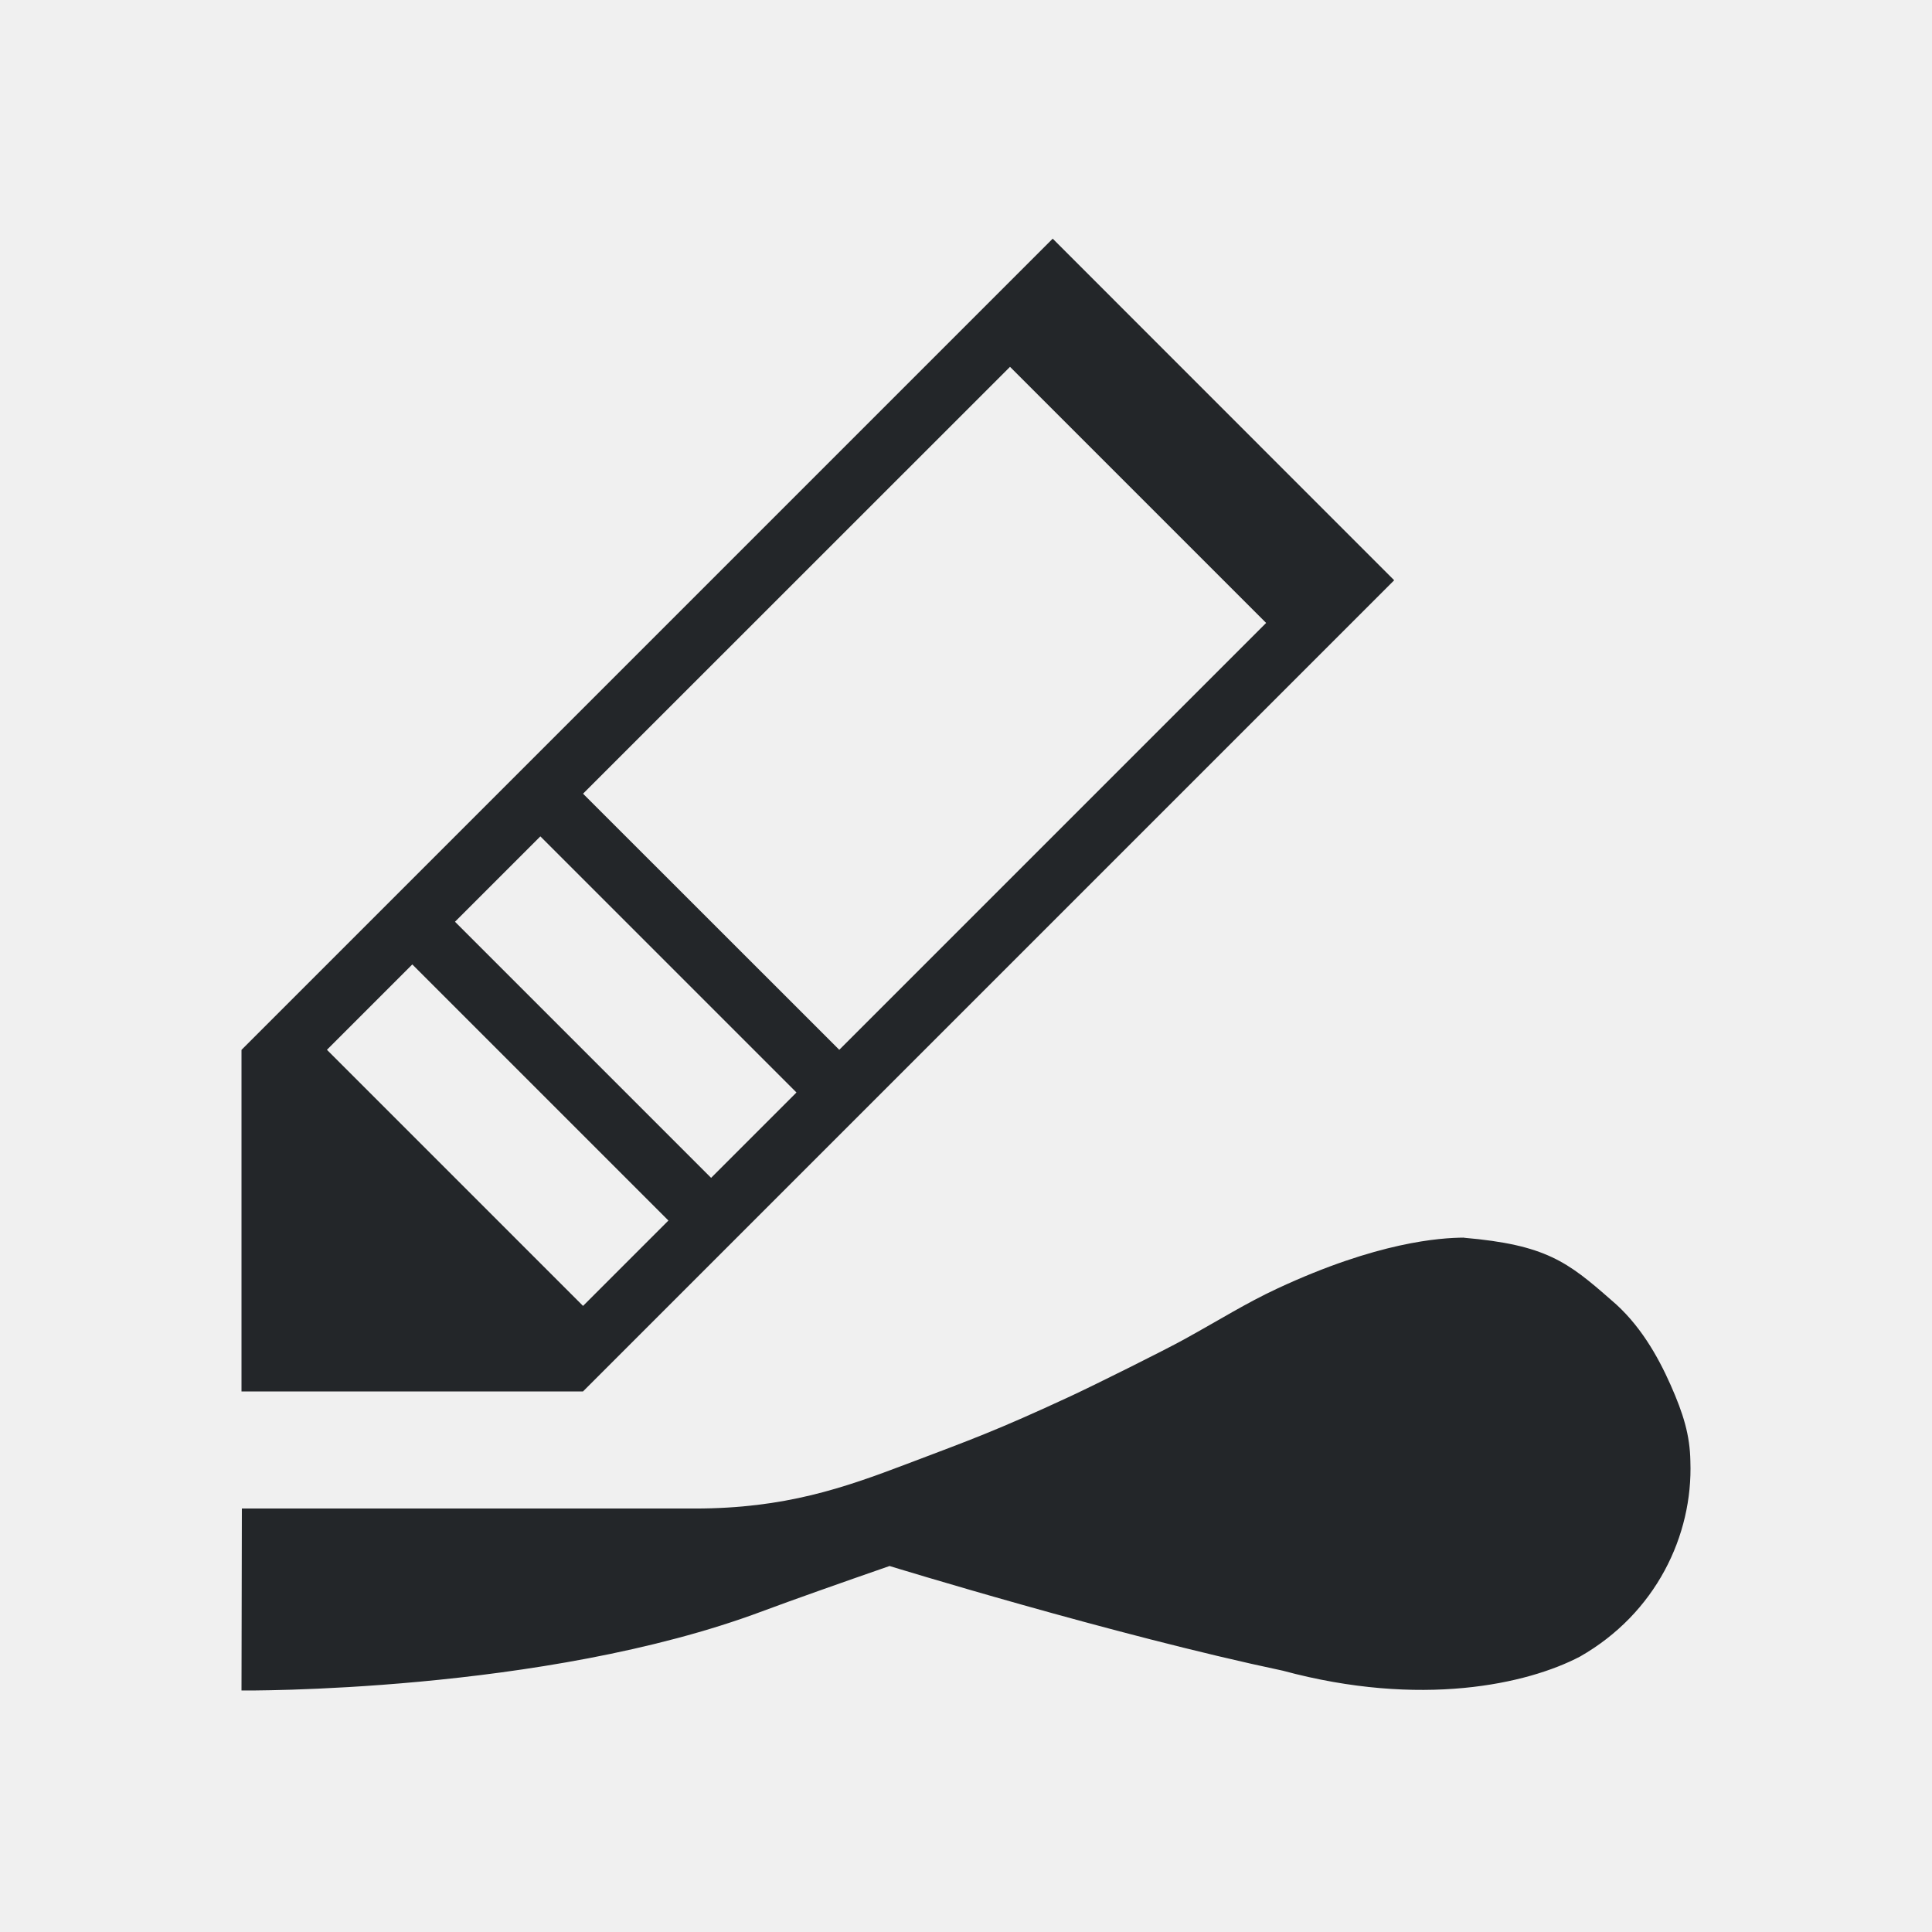
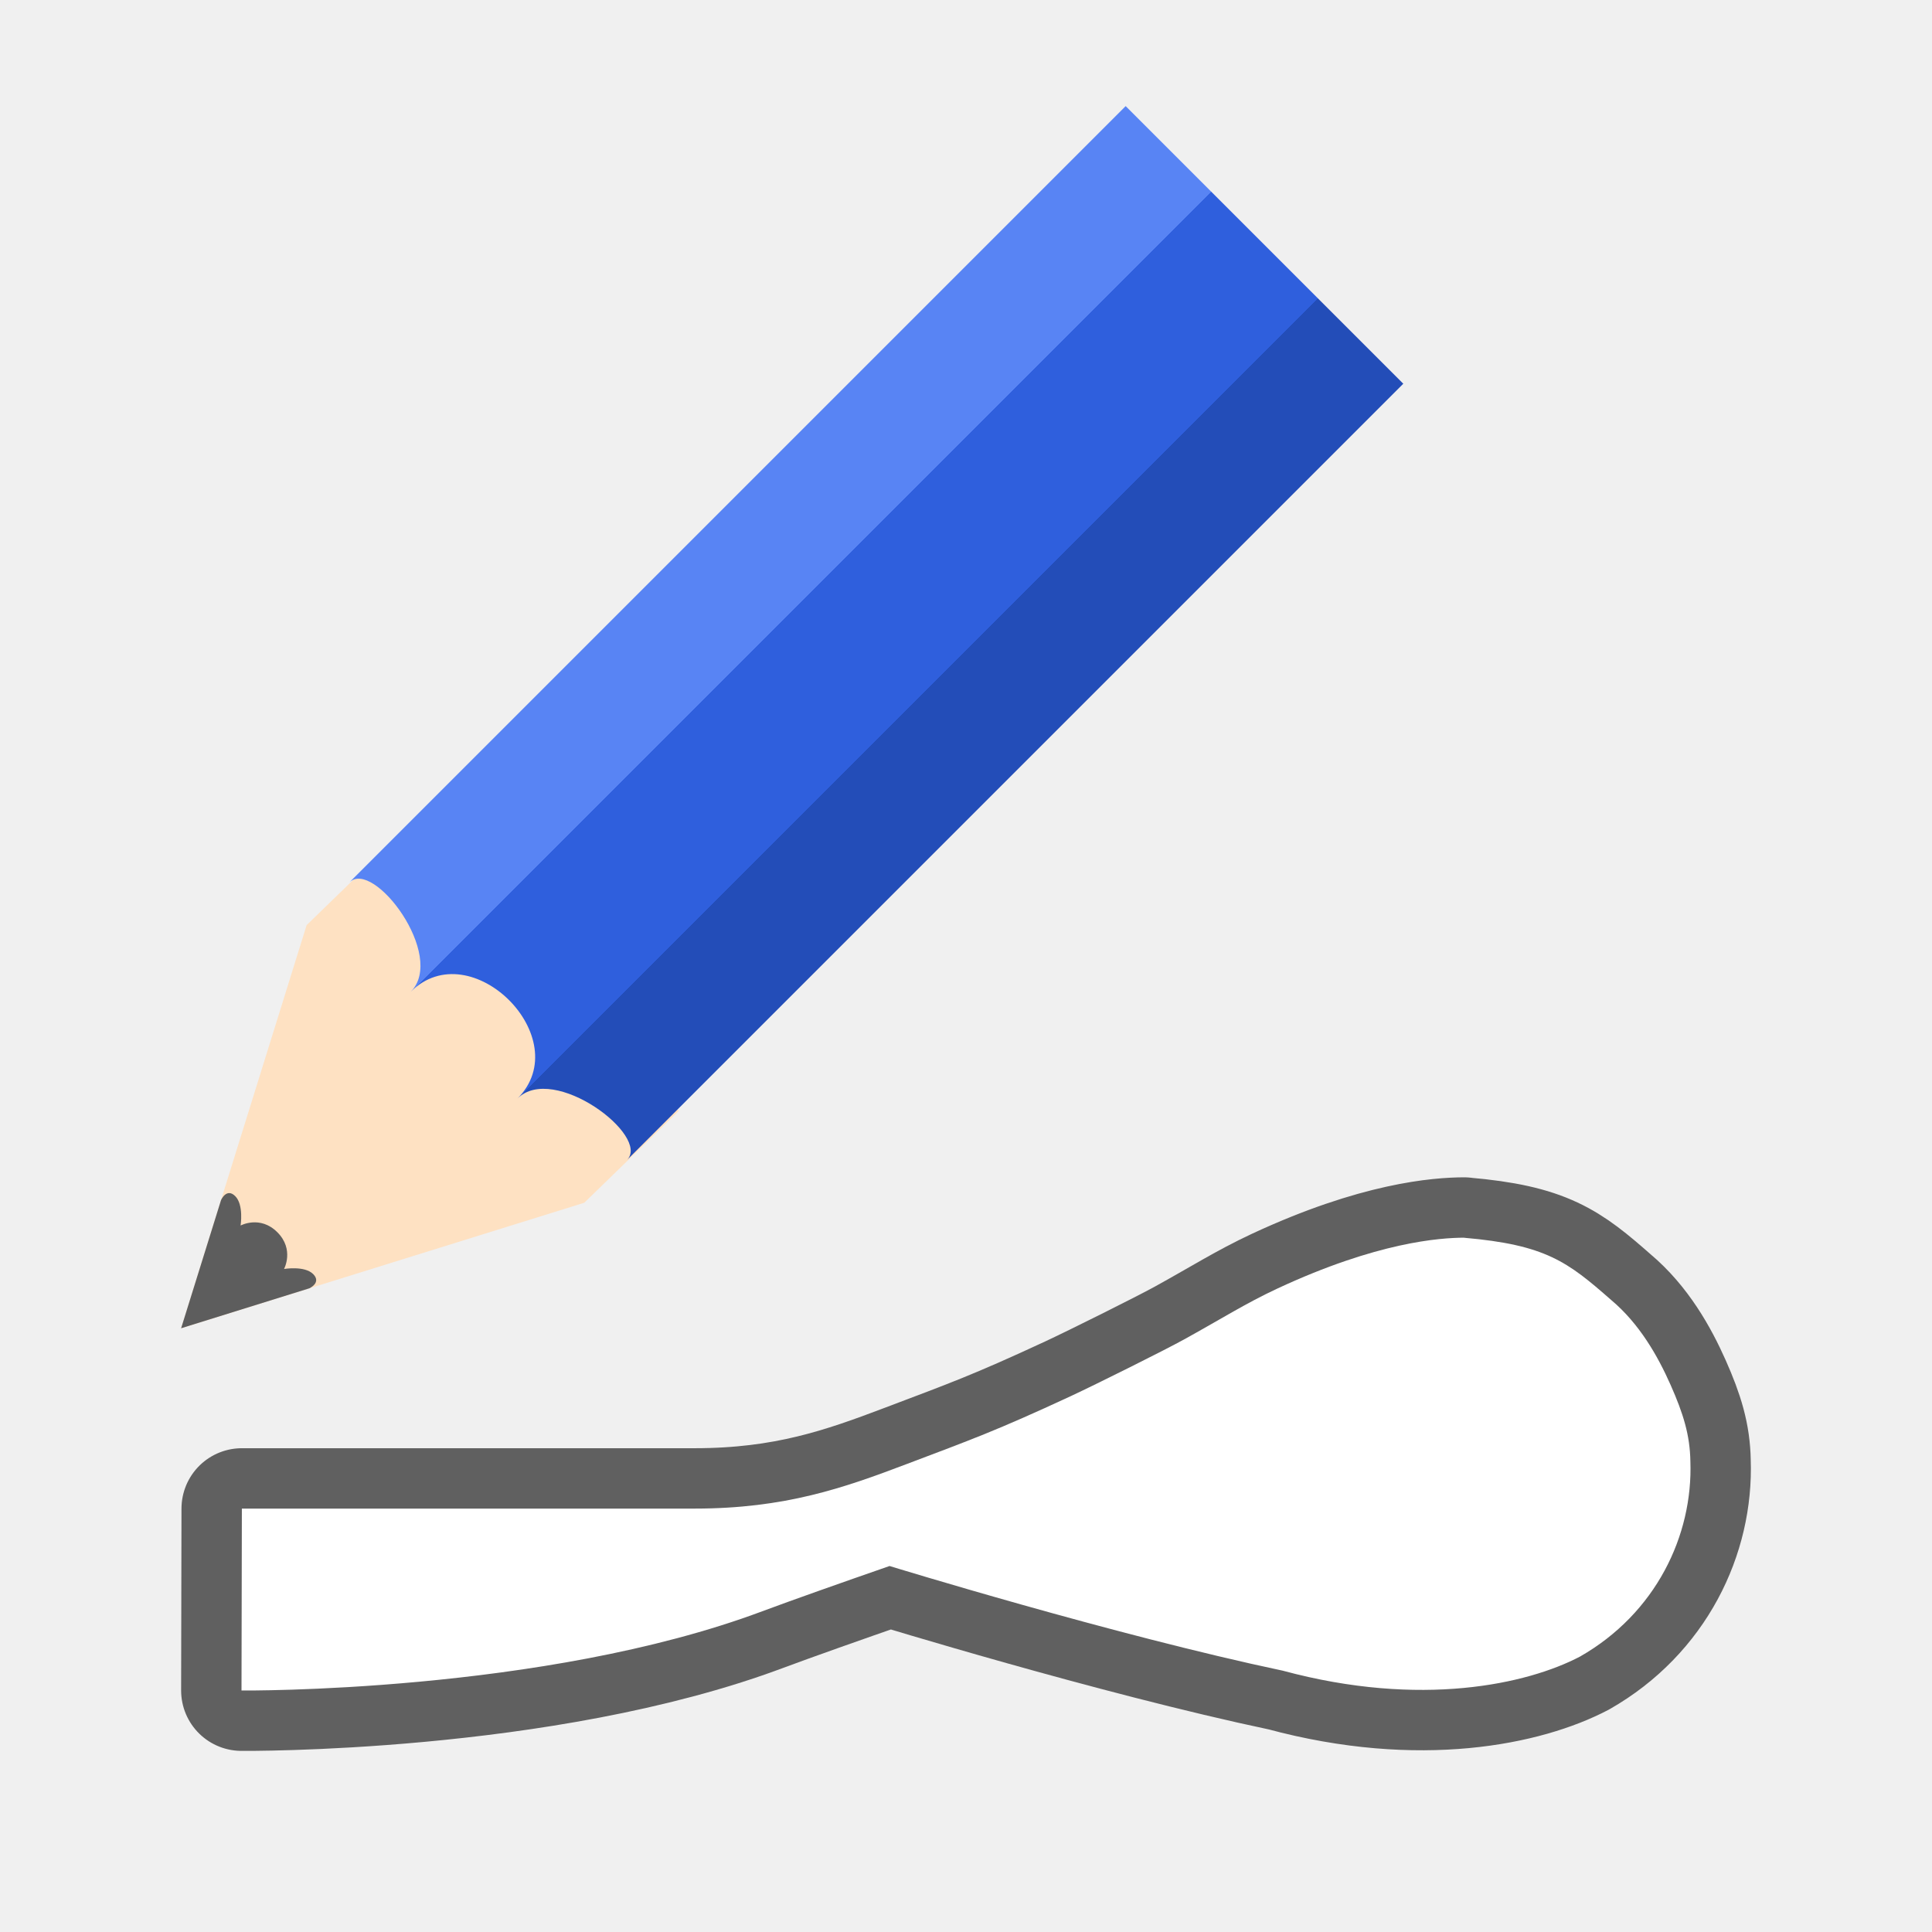
- <svg xmlns="http://www.w3.org/2000/svg" viewBox="0 0 32 32">
-   <path d="m17.436 3.953-13.436 13.436v5.658h5.656l13.436-13.436zm-.707 2.123 4.242 4.242-7.07 7.07-4.244-4.242zm-7.779 7.777 4.242 4.242-1.414 1.414-4.242-4.242.707-.707zm-2.121 2.121 4.242 4.242-1.414 1.414-4.242-4.242zm17.42 4.525c-.392.002-1.432.069-3.094.844-.52.242-.953.517-1.547.844-.317.175-1.452.741-1.875.938-1.239.575-1.65.72-2.719 1.125-1.034.392-2.008.736-3.508.736h-7.5l-.006 3.014s4.991.048 8.625-1.312c.482-.18 1.322-.477 2.109-.75 0 0 3.719 1.144 6.514 1.734 2.288.618 4.051.223 4.922-.234 1.255-.716 1.872-2.005 1.828-3.234-.007-.432-.116-.788-.328-1.266-.212-.478-.516-1.014-.984-1.406-.723-.635-1.085-.914-2.438-1.031z" fill="#232629" />
+ <svg xmlns="http://www.w3.org/2000/svg" xmlns:xlink="http://www.w3.org/1999/xlink" viewBox="0 0 32 32" version="1.1" id="svg4">
+   <defs id="defs8">
+     <linearGradient y2="316.932" x2="702.214" y1="316.932" x1="609.786" gradientUnits="userSpaceOnUse" id="linearGradient4400" xlink:href="#linearGradient4336-3" />
+     <linearGradient id="linearGradient4336-3">
+       <stop id="stop4338-8" offset="0" style="stop-color:#5884f4;stop-opacity:1" />
+       <stop style="stop-color:#5884f4;stop-opacity:1" offset="0.308" id="stop4344-3" />
+       <stop id="stop4346-3" offset="0.308" style="stop-color:#2f5fdd;stop-opacity:1" />
+       <stop style="stop-color:#2f5fdd;stop-opacity:1" offset="0.692" id="stop4350-1" />
+       <stop style="stop-color:#234db8;stop-opacity:1" offset="0.692" id="stop4348-6" />
+       <stop id="stop4340-0" offset="1" style="stop-color:#234db8;stop-opacity:1" />
+     </linearGradient>
+   </defs>
+   <path style="fill:#000000;stroke:#000000;opacity:0.6;stroke-width:2;stroke-miterlimit:4;stroke-dasharray:none;stroke-linejoin:round" id="path845" d="m 24.248,20.5 c -0.392,0.002 -1.432,0.069 -3.094,0.844 -0.52,0.242 -0.953,0.517 -1.547,0.844 -0.317,0.175 -1.452,0.741 -1.875,0.938 -1.239,0.575 -1.65,0.72 -2.719,1.125 -1.034,0.392 -2.008,0.736 -3.508,0.736 H 4.006 L 4,28 c 0,0 4.991,0.048 8.625,-1.312 0.482,-0.18 1.322,-0.477 2.109,-0.75 0,0 3.719,1.144 6.514,1.734 2.288,0.618 4.051,0.223 4.922,-0.234 1.255,-0.716 1.872,-2.005 1.828,-3.234 -0.007,-0.432 -0.116,-0.788 -0.328,-1.266 -0.212,-0.478 -0.516,-1.014 -0.984,-1.406 -0.723,-0.635 -1.085,-0.914 -2.438,-1.031 z" />
+   <path d="m 24.248,20.5 c -0.392,0.002 -1.432,0.069 -3.094,0.844 -0.52,0.242 -0.953,0.517 -1.547,0.844 -0.317,0.175 -1.452,0.741 -1.875,0.938 -1.239,0.575 -1.65,0.72 -2.719,1.125 -1.034,0.392 -2.008,0.736 -3.508,0.736 H 4.006 L 4,28 c 0,0 4.991,0.048 8.625,-1.312 0.482,-0.18 1.322,-0.477 2.109,-0.75 0,0 3.719,1.144 6.514,1.734 2.288,0.618 4.051,0.223 4.922,-0.234 1.255,-0.716 1.872,-2.005 1.828,-3.234 -0.007,-0.432 -0.116,-0.788 -0.328,-1.266 -0.212,-0.478 -0.516,-1.014 -0.984,-1.406 -0.723,-0.635 -1.085,-0.914 -2.438,-1.031 z" id="path2" style="fill:#ffffff" />
+   <g style="display:inline;stroke-width:9.714;enable-background:new" transform="matrix(0.04974776,0.04974776,-0.05395526,0.05395526,-8.025803,-32.24326)" id="g1135">
+     <path style="fill:#fee1c2;fill-opacity:1;stroke:none;stroke-width:9.714" d="m 702.219,319.356 -46.219,81.138 -46.214,-81.138 0.444,-28.635 h 92.433 z" id="path1129" />
+     <path style="color:#000000;display:inline;overflow:visible;visibility:visible;fill:#5d5d5d;fill-opacity:1;fill-rule:nonzero;stroke:none;stroke-width:11.669;marker:none;enable-background:accumulate" d="m 641.301,374.677 14.699,25.817 14.699,-25.817 c 0,0 1.12,-2.766 -1.739,-2.766 -2.86,0 -5.694,3.688 -5.694,3.688 0,0 -1.494,-4.61 -7.234,-4.61 -5.74,0 -7.234,4.61 -7.234,4.61 0,0 -2.897,-3.688 -5.782,-3.688 -2.886,0 -1.713,2.766 -1.713,2.766 z" id="path1131" />
+     <path style="fill:url(#linearGradient4400);fill-opacity:1;stroke:none;stroke-width:9.714" d="m 609.786,306.25 c 0,-7.376 28.428,-3.688 28.428,7.376 0,-18.44 35.535,-18.44 35.535,0 0,-11.064 28.47,-14.752 28.47,-7.376 V 67.929 H 609.786 Z" id="path1133" />
+   </g>
</svg>
